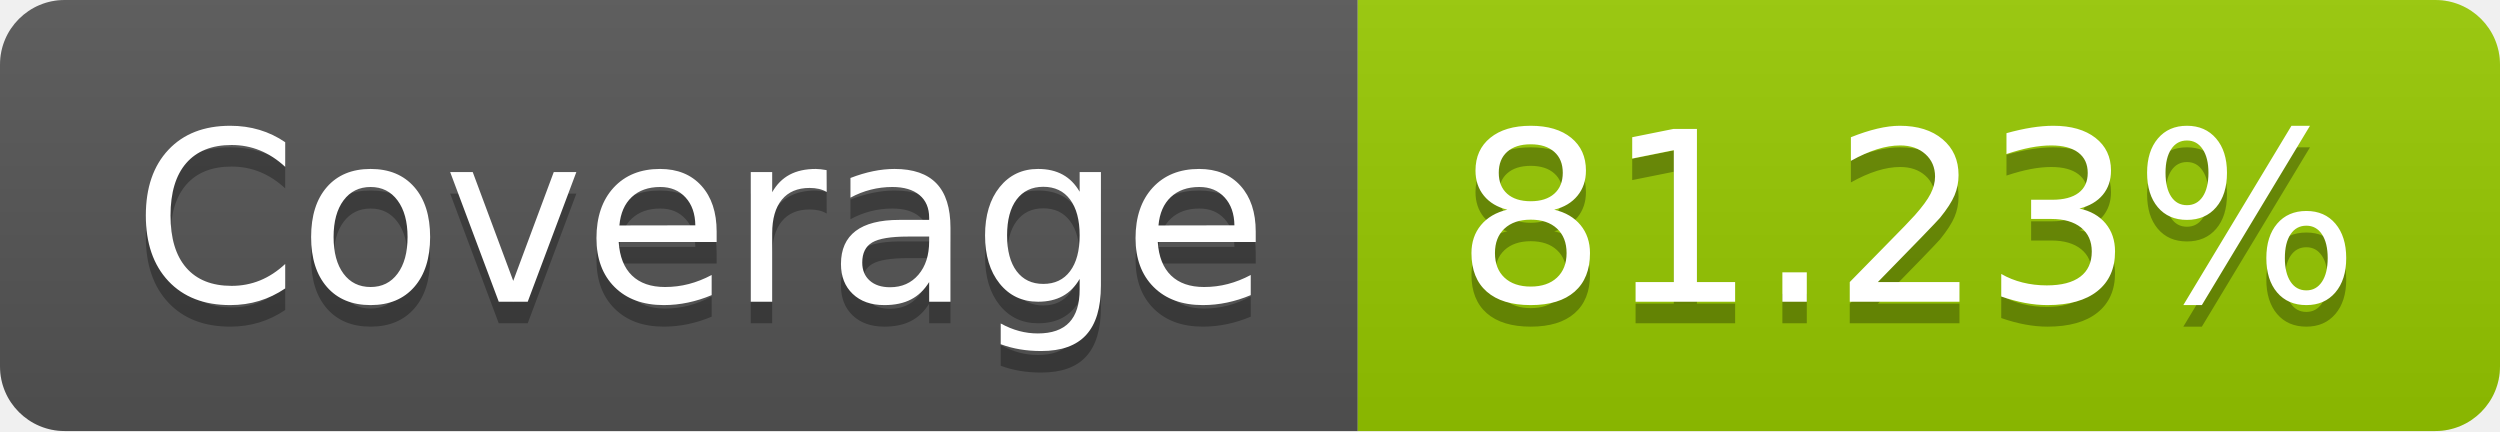
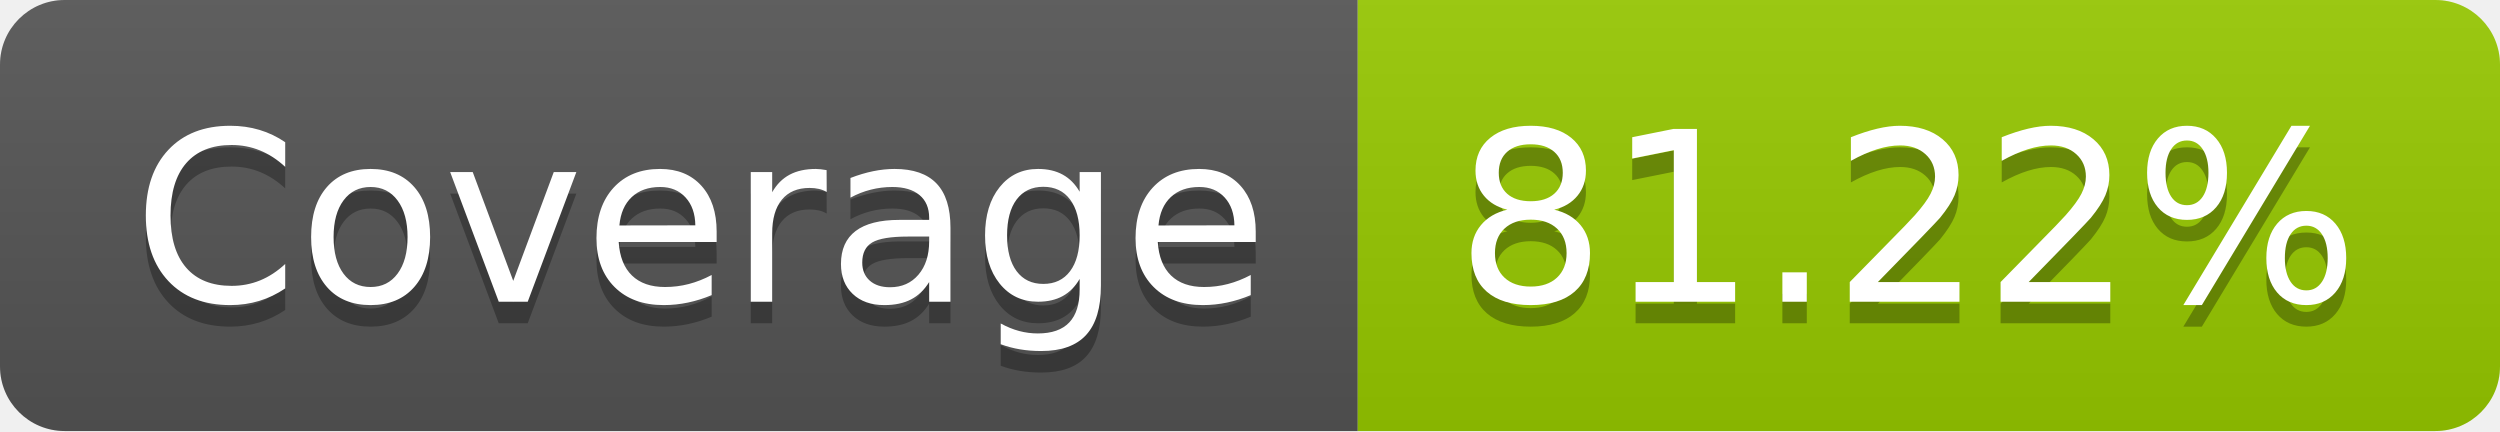
- <svg xmlns="http://www.w3.org/2000/svg" width="116" height="20" role="img" aria-label="Coverage: 81.23%">
+ <svg xmlns="http://www.w3.org/2000/svg" width="116" height="20" role="img" aria-label="Coverage: 81.22%">
  <linearGradient id="s" x2="0" y2="100%">
    <stop offset="0" stop-color="#bbb" stop-opacity=".1" />
    <stop offset="1" stop-opacity=".1" />
  </linearGradient>
  <clipPath id="r">
    <rect width="116" height="20" rx="3" fill="#fff" />
  </clipPath>
  <g clip-path="url(#r)">
    <rect width="63" height="20" fill="#555" />
    <rect x="63" width="53" height="20" fill="#97ca00" />
    <rect width="116" height="20" fill="url(#s)" />
  </g>
  <g fill="#fff" text-anchor="middle" font-family="Verdana,Geneva,DejaVu Sans,sans-serif" text-rendering="geometricPrecision" font-size="110">
    <text aria-hidden="true" x="325" y="150" fill="#010101" fill-opacity=".3" transform="scale(.1)" textLength="530">Coverage</text>
    <text x="325" y="140" transform="scale(.1)" fill="#fff" textLength="530">Coverage</text>
-     <text aria-hidden="true" x="885" y="150" fill="#010101" fill-opacity=".3" transform="scale(.1)" textLength="430">81.23%</text>
-     <text x="885" y="140" transform="scale(.1)" fill="#fff" textLength="430">81.23%</text>
+     <text aria-hidden="true" x="885" y="150" fill="#010101" fill-opacity=".3" transform="scale(.1)" textLength="430">81.22%</text>
+     <text x="885" y="140" transform="scale(.1)" fill="#fff" textLength="430">81.22%</text>
  </g>
</svg>
